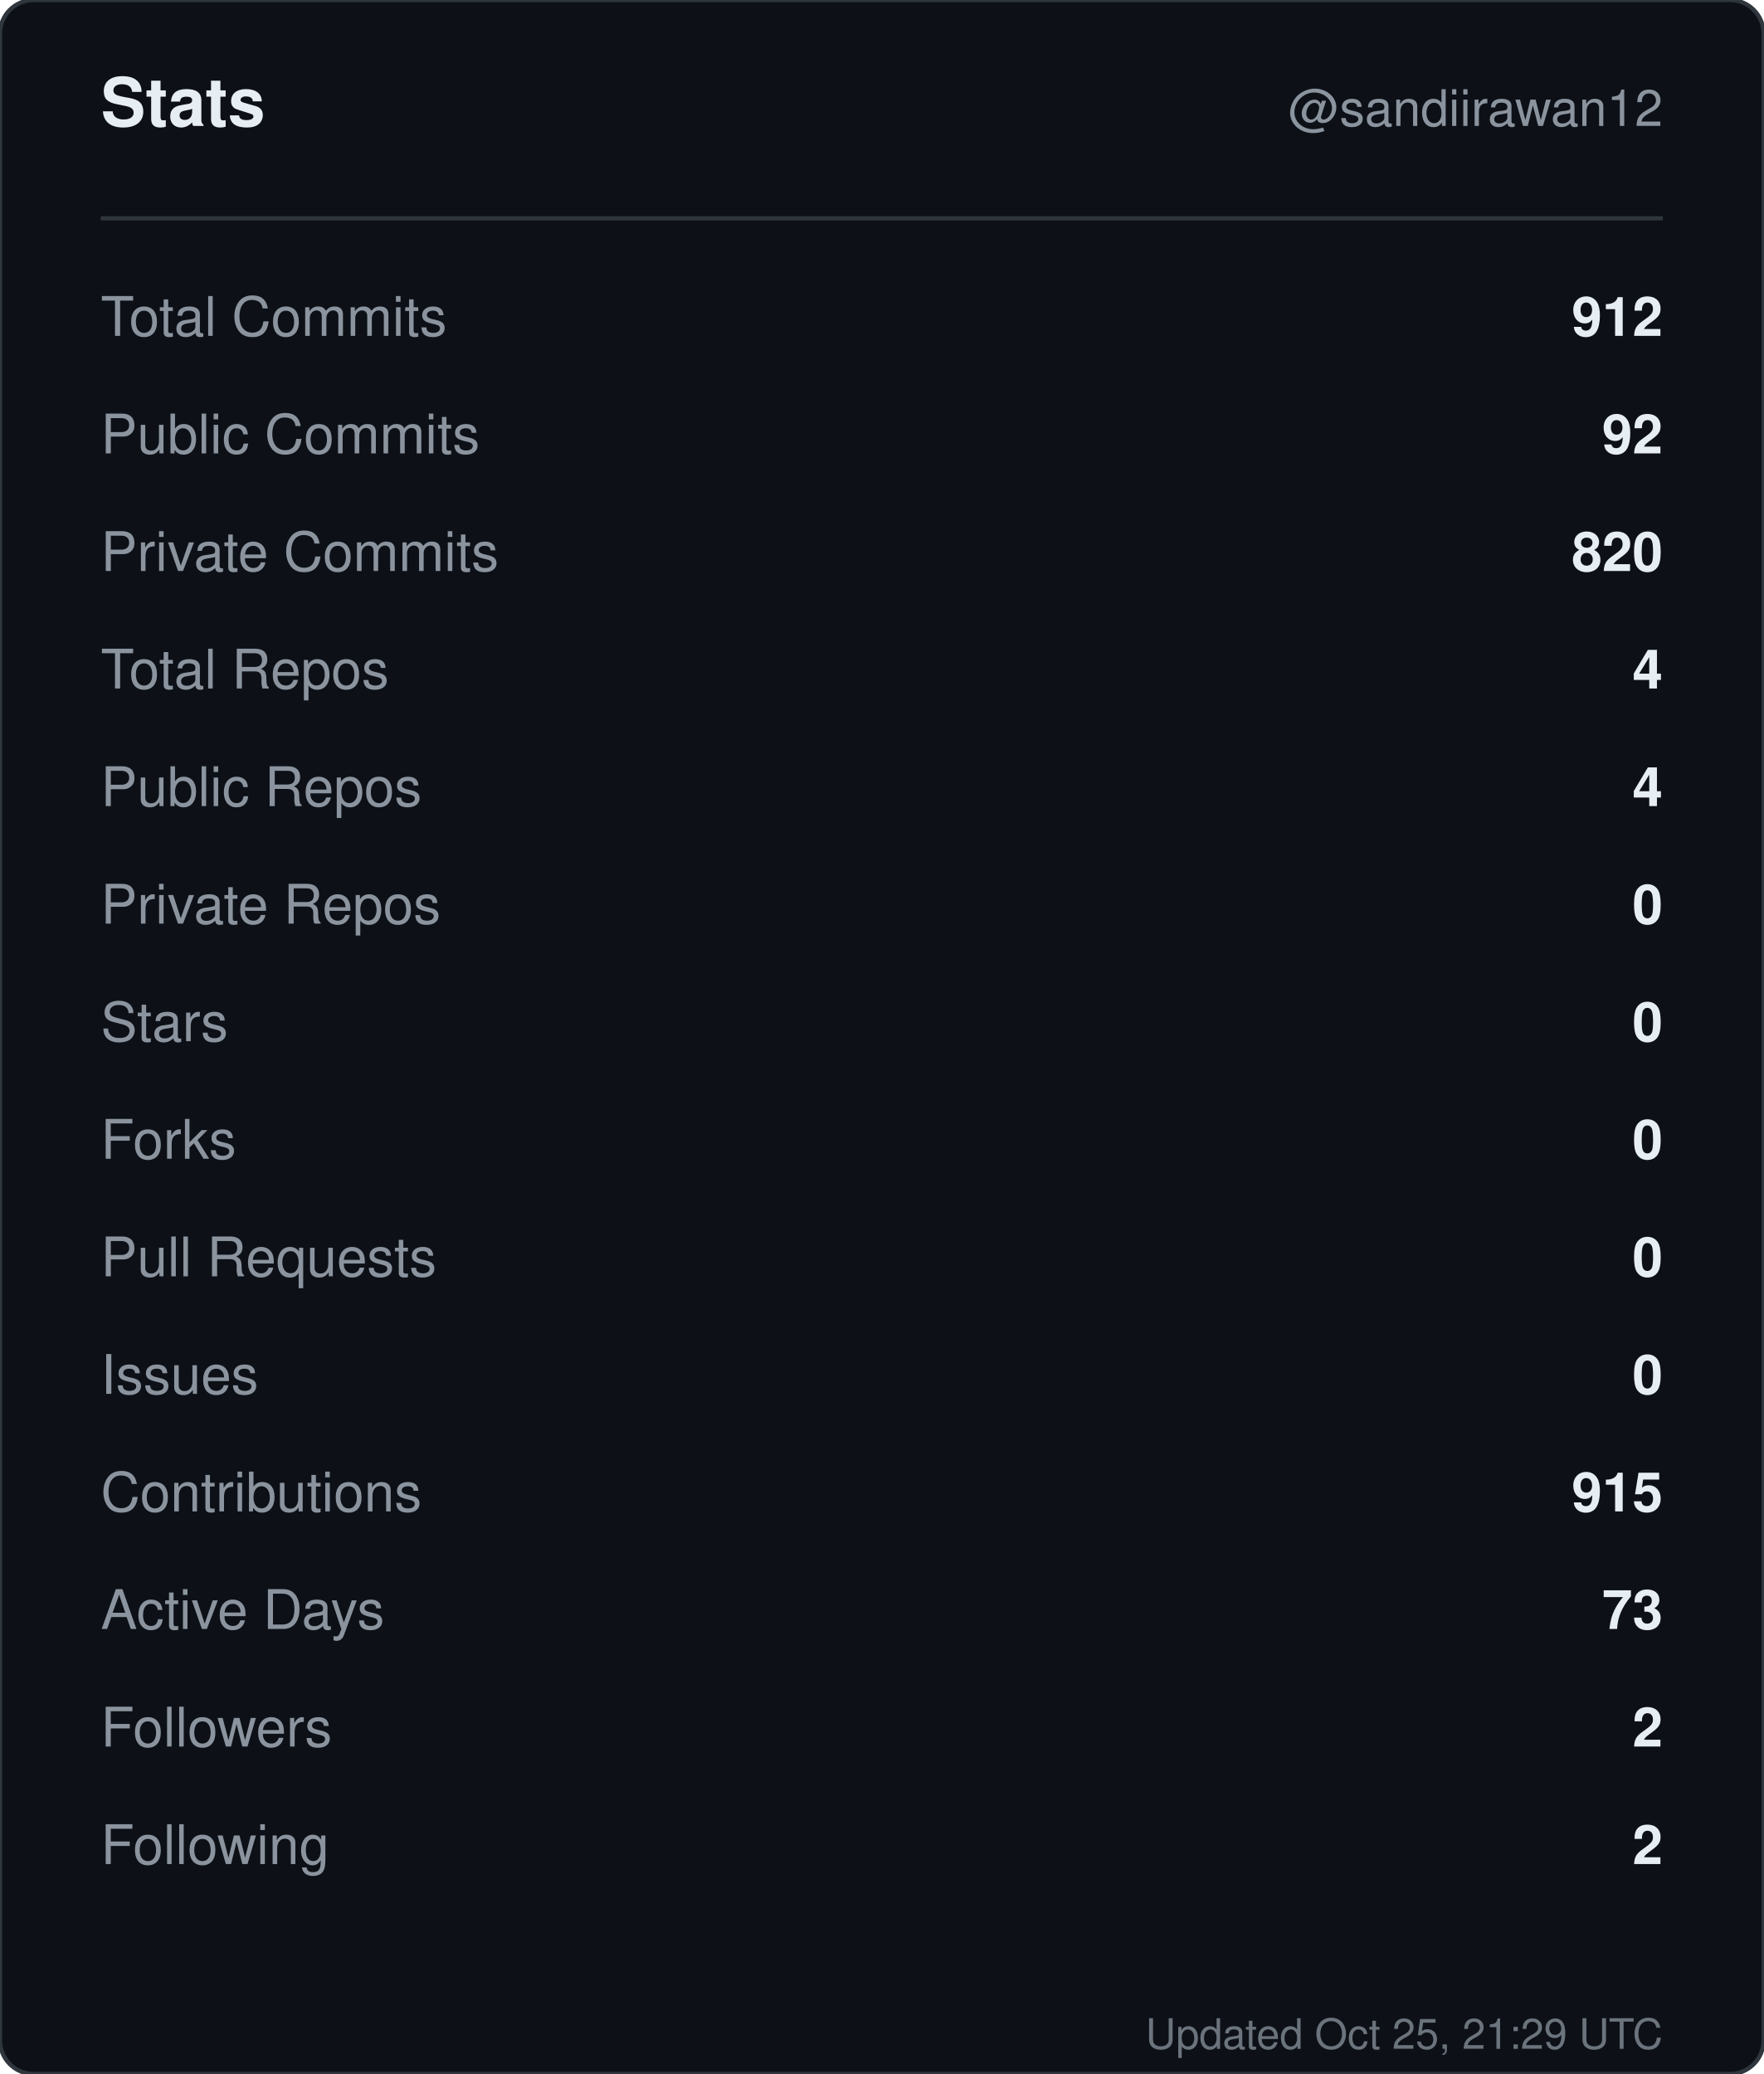
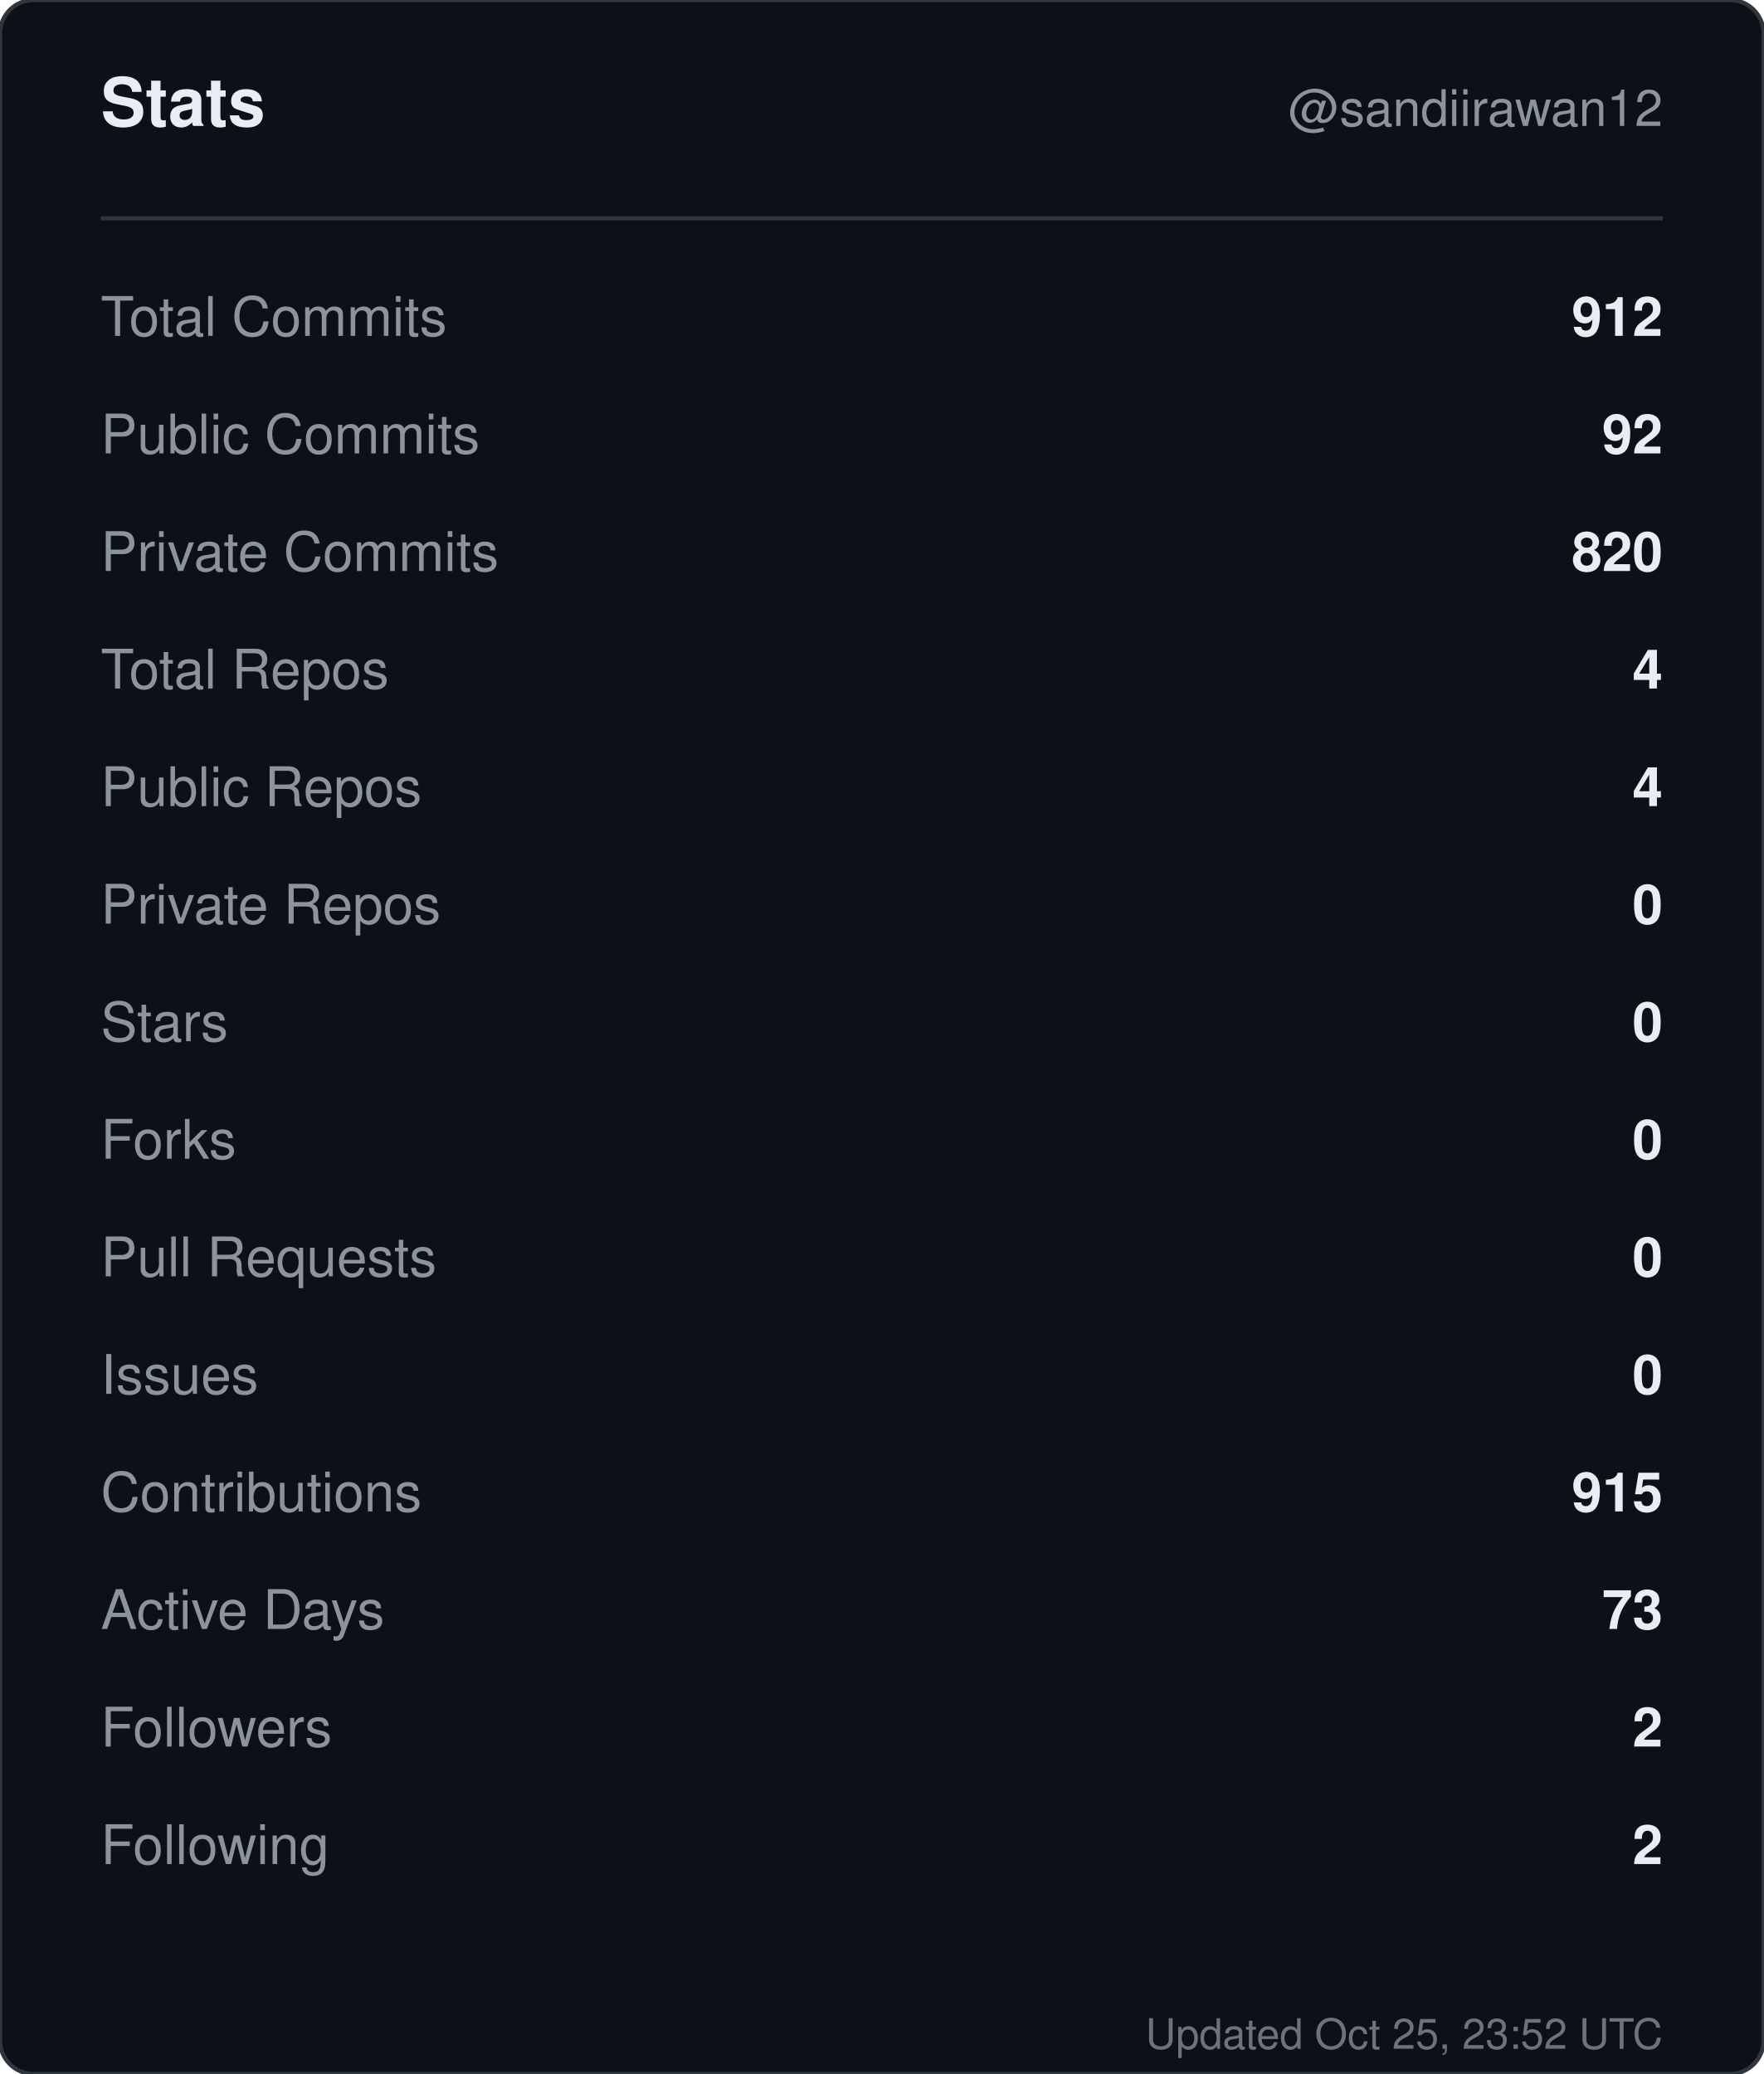
<svg xmlns="http://www.w3.org/2000/svg" width="420" height="494" viewBox="0 0 420 494" role="img" aria-label="Stats for sandiirawan12">
  <rect width="420" height="494" rx="8" fill="#0d1117" stroke="#30363d" />
  <g font-family="-apple-system, BlinkMacSystemFont, Segoe UI, Helvetica, Arial, sans-serif">
    <text x="24" y="30" fill="#e6edf3" font-size="16" font-weight="700">Stats</text>
    <text x="396" y="30" fill="#8b949e" font-size="12" text-anchor="end">@sandiirawan12</text>
    <line x1="24" y1="52" x2="396" y2="52" stroke="#30363d" />
    <text x="24" y="80" fill="#8b949e" font-size="13">Total Commits</text>
    <text x="396" y="80" fill="#e6edf3" font-size="13" font-weight="600" text-anchor="end">912</text>
    <text x="24" y="108" fill="#8b949e" font-size="13">Public Commits</text>
    <text x="396" y="108" fill="#e6edf3" font-size="13" font-weight="600" text-anchor="end">92</text>
    <text x="24" y="136" fill="#8b949e" font-size="13">Private Commits</text>
    <text x="396" y="136" fill="#e6edf3" font-size="13" font-weight="600" text-anchor="end">820</text>
    <text x="24" y="164" fill="#8b949e" font-size="13">Total Repos</text>
    <text x="396" y="164" fill="#e6edf3" font-size="13" font-weight="600" text-anchor="end">4</text>
    <text x="24" y="192" fill="#8b949e" font-size="13">Public Repos</text>
    <text x="396" y="192" fill="#e6edf3" font-size="13" font-weight="600" text-anchor="end">4</text>
    <text x="24" y="220" fill="#8b949e" font-size="13">Private Repos</text>
    <text x="396" y="220" fill="#e6edf3" font-size="13" font-weight="600" text-anchor="end">0</text>
    <text x="24" y="248" fill="#8b949e" font-size="13">Stars</text>
    <text x="396" y="248" fill="#e6edf3" font-size="13" font-weight="600" text-anchor="end">0</text>
    <text x="24" y="276" fill="#8b949e" font-size="13">Forks</text>
    <text x="396" y="276" fill="#e6edf3" font-size="13" font-weight="600" text-anchor="end">0</text>
    <text x="24" y="304" fill="#8b949e" font-size="13">Pull Requests</text>
    <text x="396" y="304" fill="#e6edf3" font-size="13" font-weight="600" text-anchor="end">0</text>
    <text x="24" y="332" fill="#8b949e" font-size="13">Issues</text>
    <text x="396" y="332" fill="#e6edf3" font-size="13" font-weight="600" text-anchor="end">0</text>
    <text x="24" y="360" fill="#8b949e" font-size="13">Contributions</text>
    <text x="396" y="360" fill="#e6edf3" font-size="13" font-weight="600" text-anchor="end">915</text>
    <text x="24" y="388" fill="#8b949e" font-size="13">Active Days</text>
    <text x="396" y="388" fill="#e6edf3" font-size="13" font-weight="600" text-anchor="end">73</text>
    <text x="24" y="416" fill="#8b949e" font-size="13">Followers</text>
    <text x="396" y="416" fill="#e6edf3" font-size="13" font-weight="600" text-anchor="end">2</text>
    <text x="24" y="444" fill="#8b949e" font-size="13">Following</text>
    <text x="396" y="444" fill="#e6edf3" font-size="13" font-weight="600" text-anchor="end">2</text>
-     <text x="396" y="488" fill="#8b949e" font-size="10" text-anchor="end" opacity="0.75">Updated Oct 25, 21:29 UTC</text>
+     <text x="396" y="488" fill="#8b949e" font-size="10" text-anchor="end" opacity="0.75">Updated Oct 25, 23:52 UTC</text>
  </g>
</svg>
